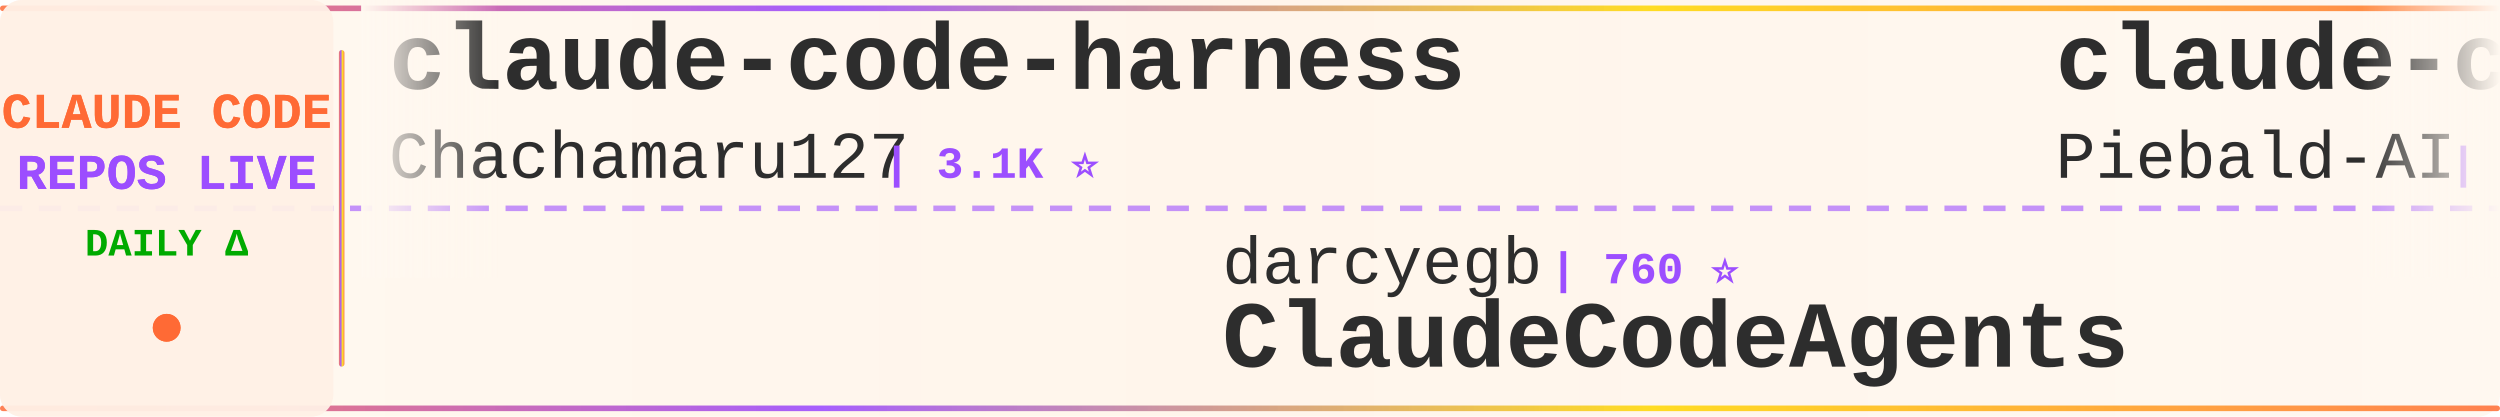
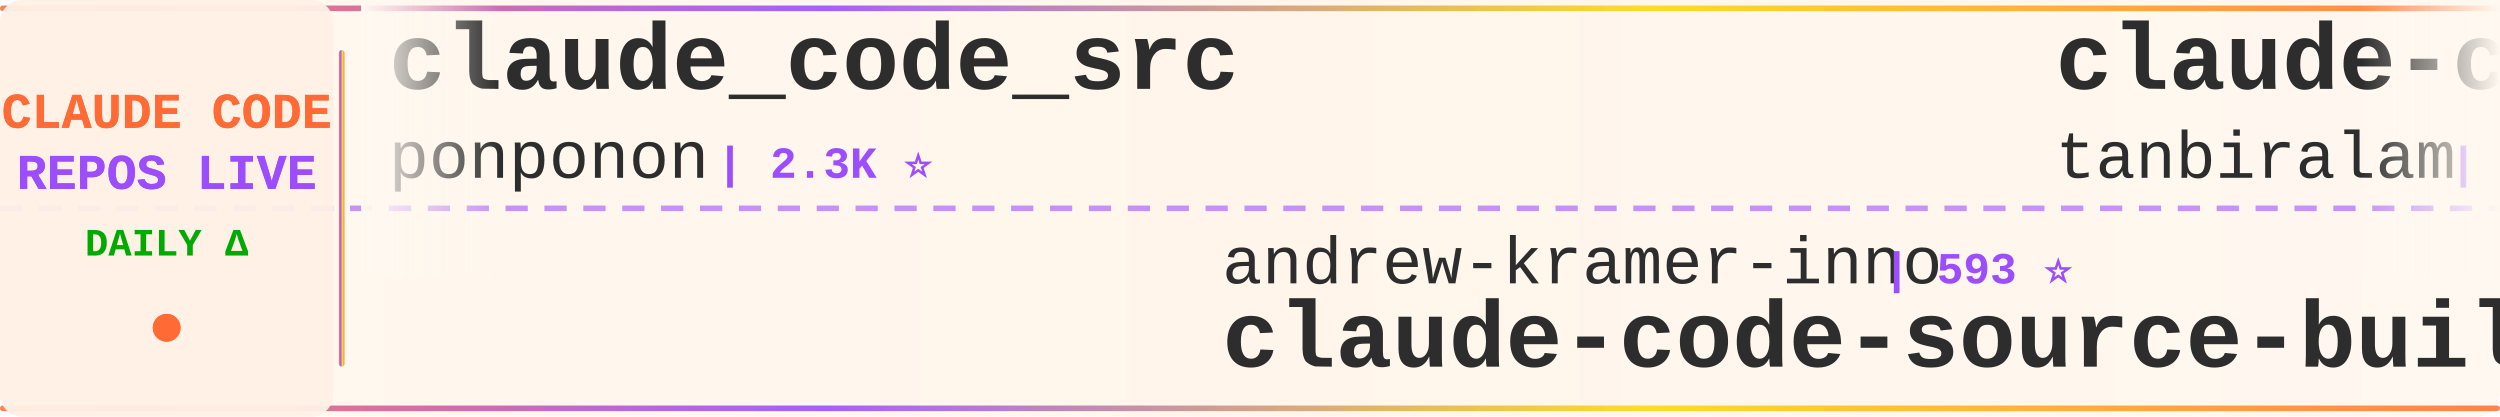
<svg xmlns="http://www.w3.org/2000/svg" width="900" height="150">
  <defs>
    <linearGradient id="tickerBg" x1="0%" y1="0%" x2="100%" y2="0%">
      <stop offset="0%" style="stop-color:#fff8f0;stop-opacity:0.98" />
      <stop offset="50%" style="stop-color:#fff5eb;stop-opacity:1" />
      <stop offset="100%" style="stop-color:#fff8f0;stop-opacity:0.98" />
    </linearGradient>
    <linearGradient id="borderGrad" x1="0%" y1="0%" x2="100%" y2="0%">
      <stop offset="0%" style="stop-color:#FF6B35;stop-opacity:0.85">
        <animate attributeName="stop-opacity" values="0.85;1;0.85" dur="2s" repeatCount="indefinite" />
      </stop>
      <stop offset="33%" style="stop-color:#9C4EFF;stop-opacity:0.9">
        <animate attributeName="stop-opacity" values="0.9;1;0.9" dur="2.2s" repeatCount="indefinite" />
      </stop>
      <stop offset="66%" style="stop-color:#FFD700;stop-opacity:0.85">
        <animate attributeName="stop-opacity" values="0.85;1;0.85" dur="1.8s" repeatCount="indefinite" />
      </stop>
      <stop offset="100%" style="stop-color:#FF6B35;stop-opacity:0.85">
        <animate attributeName="stop-opacity" values="0.85;1;0.85" dur="2s" repeatCount="indefinite" />
      </stop>
    </linearGradient>
    <filter id="textGlow">
      <feGaussianBlur stdDeviation="0.15" result="coloredBlur" />
      <feMerge>
        <feMergeNode in="coloredBlur" />
        <feMergeNode in="SourceGraphic" />
      </feMerge>
    </filter>
    <filter id="metricGlow">
      <feGaussianBlur stdDeviation="0.2" result="coloredBlur" />
      <feMerge>
        <feMergeNode in="coloredBlur" />
        <feMergeNode in="SourceGraphic" />
      </feMerge>
    </filter>
    <linearGradient id="leftFade" x1="0%" y1="0%" x2="100%" y2="0%">
      <stop offset="0%" style="stop-color:#fff8f0;stop-opacity:1" />
      <stop offset="100%" style="stop-color:#fff8f0;stop-opacity:0" />
    </linearGradient>
    <linearGradient id="rightFade" x1="0%" y1="0%" x2="100%" y2="0%">
      <stop offset="0%" style="stop-color:#fff8f0;stop-opacity:0" />
      <stop offset="100%" style="stop-color:#fff8f0;stop-opacity:1" />
    </linearGradient>
  </defs>
  <rect width="900" height="150" fill="url(#tickerBg)" rx="8" />
  <rect x="0" y="2" width="900" height="2" fill="url(#borderGrad)" rx="1" />
  <rect x="0" y="146" width="900" height="2" fill="url(#borderGrad)" rx="1" />
  <line x1="0" y1="75" x2="900" y2="75" stroke="#9C4EFF" stroke-width="2" stroke-dasharray="8 6" opacity="0.6" />
  <rect x="0" y="0" width="120" height="150" fill="#fff0e6" opacity="0.95" rx="8" />
  <text x="60" y="46" font-family="'Courier New', monospace" font-size="18" font-weight="bold" fill="#FF6B35" text-anchor="middle" filter="url(#textGlow)">
    CLAUDE CODE
  </text>
  <text x="60" y="68" font-family="'Courier New', monospace" font-size="18" font-weight="bold" fill="#9C4EFF" text-anchor="middle" filter="url(#textGlow)">
    REPOS LIVE
  </text>
  <text x="60" y="92" font-family="'Courier New', monospace" font-size="14" font-weight="bold" fill="#00aa00" text-anchor="middle">
    DAILY Δ
  </text>
  <circle cx="60" cy="118" r="5" fill="#FF6B35" filter="url(#metricGlow)">
    <animate attributeName="r" values="4;6;4" dur="1.5s" repeatCount="indefinite" />
    <animate attributeName="opacity" values="0.6;1;0.6" dur="1.5s" repeatCount="indefinite" />
  </circle>
  <rect x="122" y="18" width="2" height="114" fill="url(#borderGrad)" rx="1" />
  <clipPath id="tickerClip">
    <rect x="130" y="0" width="770" height="150" />
  </clipPath>
  <g clip-path="url(#tickerClip)">
    <g id="tickerItems">
      <animateTransform attributeName="transform" attributeType="XML" type="translate" from="0 0" to="-3000 0" dur="54s" repeatCount="indefinite" />
      <g transform="translate(0, 0)">
-         <text x="140" y="32" font-family="'Courier New', monospace" font-size="34" font-weight="bold" fill="#2d2d2d">claude-code-harness</text>
-         <text x="140" y="64" font-family="'Courier New', monospace" font-size="24" font-weight="normal" fill="#2d2d2d" opacity="1.0">Chachamaru127</text>
-         <text x="318" y="64" font-family="'Courier New', monospace" font-size="16" font-weight="bold" fill="#9C4EFF"> | 3.1K ⭐</text>
+         <text x="140" y="32" font-family="'Courier New', monospace" font-size="34" font-weight="bold" fill="#2d2d2d">claude_code_src</text>
+         <text x="140" y="64" font-family="'Courier New', monospace" font-size="24" font-weight="normal" fill="#2d2d2d" opacity="1.0">ponponon</text>
+         <text x="258" y="64" font-family="'Courier New', monospace" font-size="16" font-weight="bold" fill="#9C4EFF"> | 2.3K ⭐</text>
      </g>
      <g transform="translate(300, 0)">
-         <text x="140" y="102" font-family="'Courier New', monospace" font-size="24" font-weight="normal" fill="#2d2d2d" opacity="1.0">darcyegb</text>
-         <text x="258" y="102" font-family="'Courier New', monospace" font-size="16" font-weight="bold" fill="#9C4EFF"> | 760 ⭐</text>
-         <text x="140" y="132" font-family="'Courier New', monospace" font-size="34" font-weight="bold" fill="#2d2d2d">ClaudeCodeAgents</text>
+         <text x="140" y="102" font-family="'Courier New', monospace" font-size="24" font-weight="normal" fill="#2d2d2d" opacity="1.0">andrew-kramer-inno</text>
+         <text x="378" y="102" font-family="'Courier New', monospace" font-size="16" font-weight="bold" fill="#9C4EFF"> | 593 ⭐</text>
+         <text x="140" y="132" font-family="'Courier New', monospace" font-size="34" font-weight="bold" fill="#2d2d2d">claude-code-source-build</text>
      </g>
      <g transform="translate(600, 0)">
-         <text x="140" y="32" font-family="'Courier New', monospace" font-size="34" font-weight="bold" fill="#2d2d2d">claude-code-system-promp...</text>
-         <text x="140" y="64" font-family="'Courier New', monospace" font-size="24" font-weight="normal" fill="#2d2d2d" opacity="1.0">Piebald-AI</text>
-         <text x="282" y="64" font-family="'Courier New', monospace" font-size="16" font-weight="bold" fill="#9C4EFF"> | 12.3K ⭐</text>
+         <text x="140" y="32" font-family="'Courier New', monospace" font-size="34" font-weight="bold" fill="#2d2d2d">claude-code</text>
+         <text x="140" y="64" font-family="'Courier New', monospace" font-size="24" font-weight="normal" fill="#2d2d2d" opacity="1.0">tanbiralam</text>
+         <text x="282" y="64" font-family="'Courier New', monospace" font-size="16" font-weight="bold" fill="#9C4EFF"> | 2.2K ⭐ +1</text>
      </g>
      <g transform="translate(900, 0)">
-         <text x="140" y="102" font-family="'Courier New', monospace" font-size="24" font-weight="normal" fill="#2d2d2d" opacity="1.0">anthropics</text>
-         <text x="282" y="102" font-family="'Courier New', monospace" font-size="16" font-weight="bold" fill="#9C4EFF"> | 8.6K ⭐ +2</text>
-         <text x="140" y="132" font-family="'Courier New', monospace" font-size="34" font-weight="bold" fill="#2d2d2d">claude-code-action</text>
+         <text x="140" y="102" font-family="'Courier New', monospace" font-size="24" font-weight="normal" fill="#2d2d2d" opacity="1.0">AICoderTudou</text>
+         <text x="306" y="102" font-family="'Courier New', monospace" font-size="16" font-weight="bold" fill="#9C4EFF"> | 497 ⭐</text>
+         <text x="140" y="132" font-family="'Courier New', monospace" font-size="34" font-weight="bold" fill="#2d2d2d">claude-code-tudou</text>
      </g>
      <g transform="translate(1200, 0)">
-         <text x="140" y="32" font-family="'Courier New', monospace" font-size="34" font-weight="bold" fill="#2d2d2d">claude-code</text>
-         <text x="140" y="64" font-family="'Courier New', monospace" font-size="24" font-weight="normal" fill="#2d2d2d" opacity="1.0">alex000kim</text>
-         <text x="282" y="64" font-family="'Courier New', monospace" font-size="16" font-weight="bold" fill="#9C4EFF"> | 231 ⭐</text>
+         <text x="140" y="32" font-family="'Courier New', monospace" font-size="34" font-weight="bold" fill="#2d2d2d">Auto-claude-code-researc...</text>
+         <text x="140" y="64" font-family="'Courier New', monospace" font-size="24" font-weight="normal" fill="#2d2d2d" opacity="1.0">wanshuiyin</text>
+         <text x="282" y="64" font-family="'Courier New', monospace" font-size="16" font-weight="bold" fill="#9C4EFF"> | 14.7K ⭐ +6</text>
      </g>
      <g transform="translate(1500, 0)">
-         <text x="140" y="102" font-family="'Courier New', monospace" font-size="24" font-weight="normal" fill="#2d2d2d" opacity="1.0">pengchengneo</text>
-         <text x="306" y="102" font-family="'Courier New', monospace" font-size="16" font-weight="bold" fill="#9C4EFF"> | 1.7K ⭐</text>
-         <text x="140" y="132" font-family="'Courier New', monospace" font-size="34" font-weight="bold" fill="#2d2d2d">Claude-Code</text>
+         <text x="140" y="102" font-family="'Courier New', monospace" font-size="24" font-weight="normal" fill="#2d2d2d" opacity="1.0">https-deeplearning-ai</text>
+         <text x="414" y="102" font-family="'Courier New', monospace" font-size="16" font-weight="bold" fill="#9C4EFF"> | 540 ⭐</text>
+         <text x="140" y="132" font-family="'Courier New', monospace" font-size="34" font-weight="bold" fill="#2d2d2d">sc-claude-code-files</text>
      </g>
      <g transform="translate(1800, 0)">
-         <text x="140" y="32" font-family="'Courier New', monospace" font-size="34" font-weight="bold" fill="#2d2d2d">claude-code-guide</text>
-         <text x="140" y="64" font-family="'Courier New', monospace" font-size="24" font-weight="normal" fill="#2d2d2d" opacity="1.0">zebbern</text>
-         <text x="246" y="64" font-family="'Courier New', monospace" font-size="16" font-weight="bold" fill="#9C4EFF"> | 4.6K ⭐ +1</text>
+         <text x="140" y="32" font-family="'Courier New', monospace" font-size="34" font-weight="bold" fill="#2d2d2d">Open-ClaudeCode</text>
+         <text x="140" y="64" font-family="'Courier New', monospace" font-size="24" font-weight="normal" fill="#2d2d2d" opacity="1.0">LING71671</text>
+         <text x="270" y="64" font-family="'Courier New', monospace" font-size="16" font-weight="bold" fill="#9C4EFF"> | 945 ⭐ +2</text>
      </g>
      <g transform="translate(2100, 0)">
-         <text x="140" y="102" font-family="'Courier New', monospace" font-size="24" font-weight="normal" fill="#2d2d2d" opacity="1.0">RishabhK103</text>
-         <text x="294" y="102" font-family="'Courier New', monospace" font-size="16" font-weight="bold" fill="#9C4EFF"> | 106 ⭐</text>
-         <text x="140" y="132" font-family="'Courier New', monospace" font-size="34" font-weight="bold" fill="#2d2d2d">claude-code</text>
+         <text x="140" y="102" font-family="'Courier New', monospace" font-size="24" font-weight="normal" fill="#2d2d2d" opacity="1.0">ccplugins</text>
+         <text x="270" y="102" font-family="'Courier New', monospace" font-size="16" font-weight="bold" fill="#9C4EFF"> | 913 ⭐</text>
+         <text x="140" y="132" font-family="'Courier New', monospace" font-size="34" font-weight="bold" fill="#2d2d2d">awesome-claude-code-plug...</text>
      </g>
      <g transform="translate(2400, 0)">
-         <text x="140" y="32" font-family="'Courier New', monospace" font-size="34" font-weight="bold" fill="#2d2d2d">claude-code-source-code-...</text>
-         <text x="140" y="64" font-family="'Courier New', monospace" font-size="24" font-weight="normal" fill="#2d2d2d" opacity="1.0">ghuntley</text>
-         <text x="258" y="64" font-family="'Courier New', monospace" font-size="16" font-weight="bold" fill="#9C4EFF"> | 989 ⭐</text>
+         <text x="140" y="32" font-family="'Courier New', monospace" font-size="34" font-weight="bold" fill="#2d2d2d">claude-code-guide</text>
+         <text x="140" y="64" font-family="'Courier New', monospace" font-size="24" font-weight="normal" fill="#2d2d2d" opacity="1.0">Cranot</text>
+         <text x="234" y="64" font-family="'Courier New', monospace" font-size="16" font-weight="bold" fill="#9C4EFF"> | 2.9K ⭐</text>
      </g>
      <g transform="translate(2700, 0)">
-         <text x="140" y="102" font-family="'Courier New', monospace" font-size="24" font-weight="normal" fill="#2d2d2d" opacity="1.0">anthropics</text>
-         <text x="282" y="102" font-family="'Courier New', monospace" font-size="16" font-weight="bold" fill="#9C4EFF"> | 5.9K ⭐</text>
-         <text x="140" y="132" font-family="'Courier New', monospace" font-size="34" font-weight="bold" fill="#2d2d2d">claude-code-security-rev...</text>
+         <text x="140" y="102" font-family="'Courier New', monospace" font-size="24" font-weight="normal" fill="#2d2d2d" opacity="1.0">davila7</text>
+         <text x="246" y="102" font-family="'Courier New', monospace" font-size="16" font-weight="bold" fill="#9C4EFF"> | 30.2K ⭐ -1</text>
+         <text x="140" y="132" font-family="'Courier New', monospace" font-size="34" font-weight="bold" fill="#2d2d2d">claude-code-templates</text>
      </g>
      <g transform="translate(3000, 0)">
-         <text x="140" y="32" font-family="'Courier New', monospace" font-size="34" font-weight="bold" fill="#2d2d2d">claude-code-harness</text>
-         <text x="140" y="64" font-family="'Courier New', monospace" font-size="24" font-weight="normal" fill="#2d2d2d" opacity="1.0">Chachamaru127</text>
-         <text x="318" y="64" font-family="'Courier New', monospace" font-size="16" font-weight="bold" fill="#9C4EFF"> | 3.1K ⭐</text>
+         <text x="140" y="32" font-family="'Courier New', monospace" font-size="34" font-weight="bold" fill="#2d2d2d">claude_code_src</text>
+         <text x="140" y="64" font-family="'Courier New', monospace" font-size="24" font-weight="normal" fill="#2d2d2d" opacity="1.0">ponponon</text>
+         <text x="258" y="64" font-family="'Courier New', monospace" font-size="16" font-weight="bold" fill="#9C4EFF"> | 2.3K ⭐</text>
      </g>
      <g transform="translate(3300, 0)">
-         <text x="140" y="102" font-family="'Courier New', monospace" font-size="24" font-weight="normal" fill="#2d2d2d" opacity="1.0">darcyegb</text>
-         <text x="258" y="102" font-family="'Courier New', monospace" font-size="16" font-weight="bold" fill="#9C4EFF"> | 760 ⭐</text>
-         <text x="140" y="132" font-family="'Courier New', monospace" font-size="34" font-weight="bold" fill="#2d2d2d">ClaudeCodeAgents</text>
+         <text x="140" y="102" font-family="'Courier New', monospace" font-size="24" font-weight="normal" fill="#2d2d2d" opacity="1.0">andrew-kramer-inno</text>
+         <text x="378" y="102" font-family="'Courier New', monospace" font-size="16" font-weight="bold" fill="#9C4EFF"> | 593 ⭐</text>
+         <text x="140" y="132" font-family="'Courier New', monospace" font-size="34" font-weight="bold" fill="#2d2d2d">claude-code-source-build</text>
      </g>
      <g transform="translate(3600, 0)">
-         <text x="140" y="32" font-family="'Courier New', monospace" font-size="34" font-weight="bold" fill="#2d2d2d">claude-code-system-promp...</text>
-         <text x="140" y="64" font-family="'Courier New', monospace" font-size="24" font-weight="normal" fill="#2d2d2d" opacity="1.0">Piebald-AI</text>
-         <text x="282" y="64" font-family="'Courier New', monospace" font-size="16" font-weight="bold" fill="#9C4EFF"> | 12.3K ⭐</text>
+         <text x="140" y="32" font-family="'Courier New', monospace" font-size="34" font-weight="bold" fill="#2d2d2d">claude-code</text>
+         <text x="140" y="64" font-family="'Courier New', monospace" font-size="24" font-weight="normal" fill="#2d2d2d" opacity="1.0">tanbiralam</text>
+         <text x="282" y="64" font-family="'Courier New', monospace" font-size="16" font-weight="bold" fill="#9C4EFF"> | 2.2K ⭐ +1</text>
      </g>
      <g transform="translate(3900, 0)">
-         <text x="140" y="102" font-family="'Courier New', monospace" font-size="24" font-weight="normal" fill="#2d2d2d" opacity="1.0">anthropics</text>
-         <text x="282" y="102" font-family="'Courier New', monospace" font-size="16" font-weight="bold" fill="#9C4EFF"> | 8.6K ⭐ +2</text>
-         <text x="140" y="132" font-family="'Courier New', monospace" font-size="34" font-weight="bold" fill="#2d2d2d">claude-code-action</text>
+         <text x="140" y="102" font-family="'Courier New', monospace" font-size="24" font-weight="normal" fill="#2d2d2d" opacity="1.0">AICoderTudou</text>
+         <text x="306" y="102" font-family="'Courier New', monospace" font-size="16" font-weight="bold" fill="#9C4EFF"> | 497 ⭐</text>
+         <text x="140" y="132" font-family="'Courier New', monospace" font-size="34" font-weight="bold" fill="#2d2d2d">claude-code-tudou</text>
      </g>
    </g>
  </g>
  <rect x="130" y="0" width="50" height="100" fill="url(#leftFade)" />
  <rect x="850" y="0" width="50" height="100" fill="url(#rightFade)" />
</svg>
